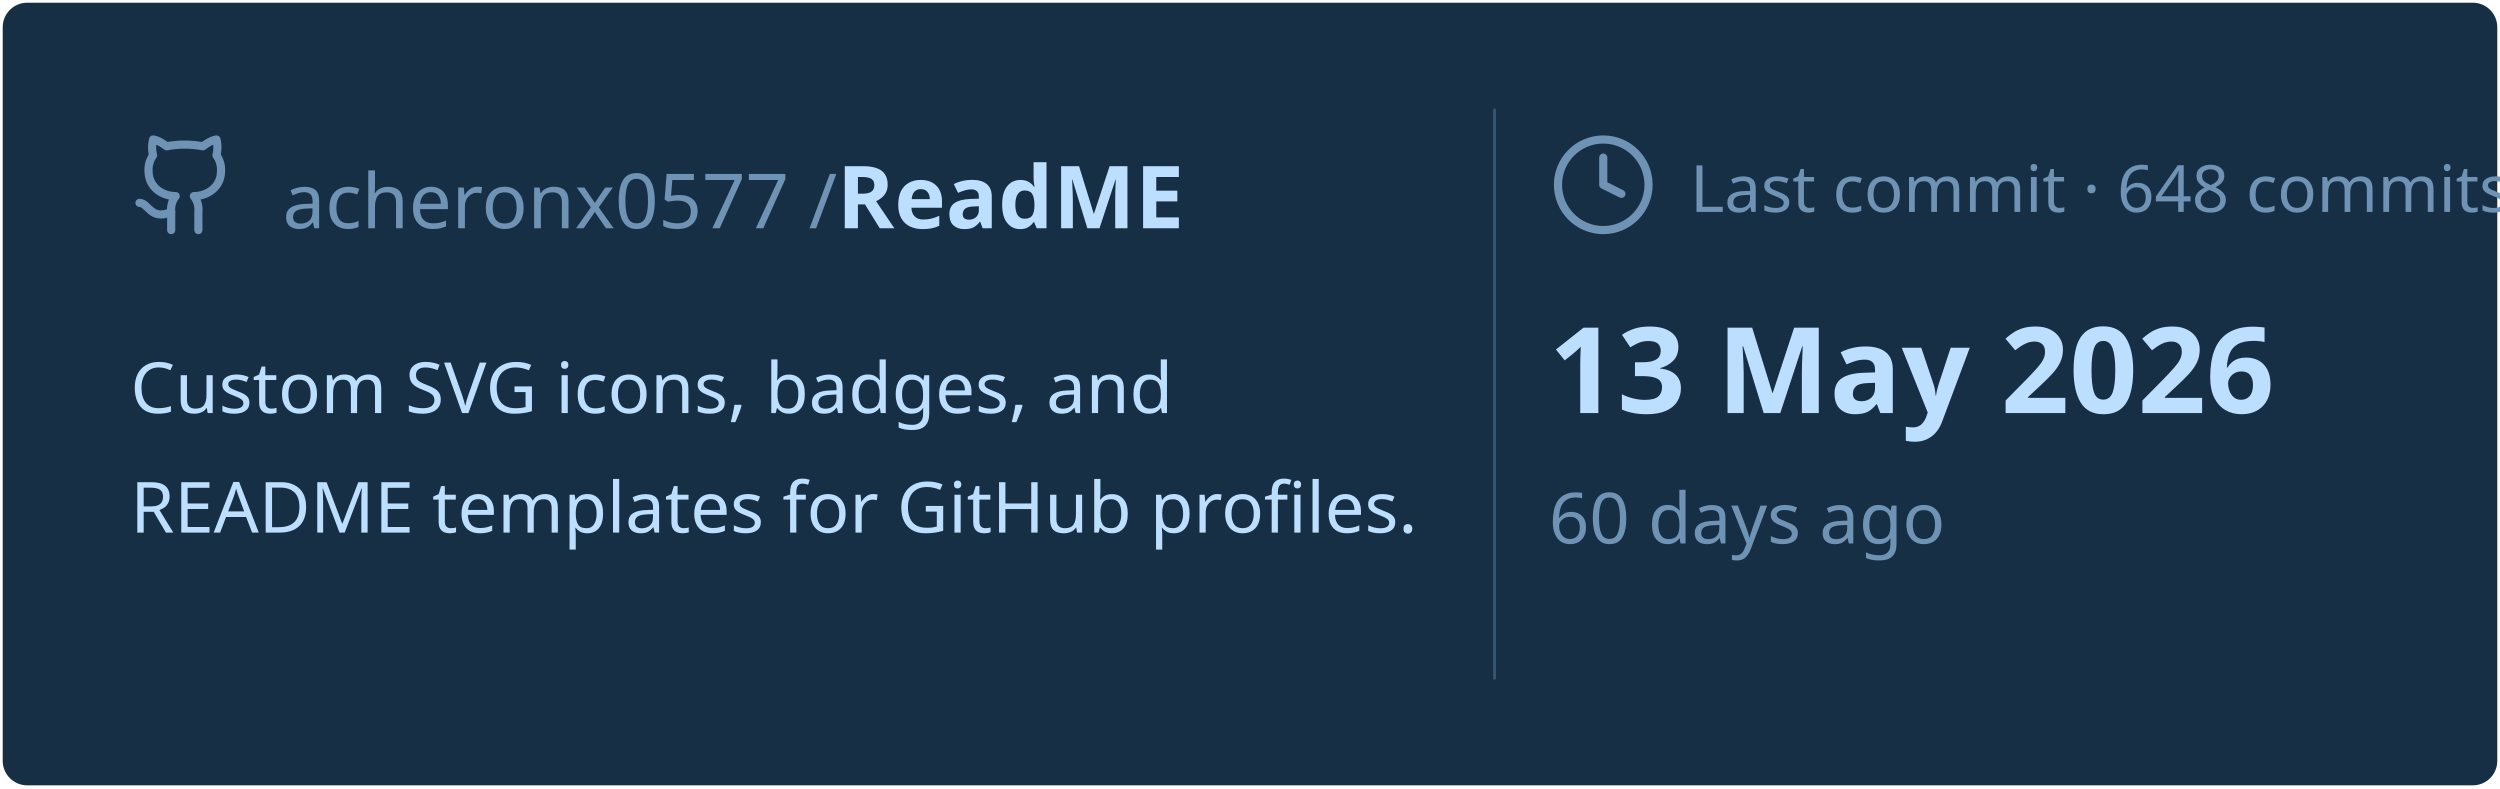
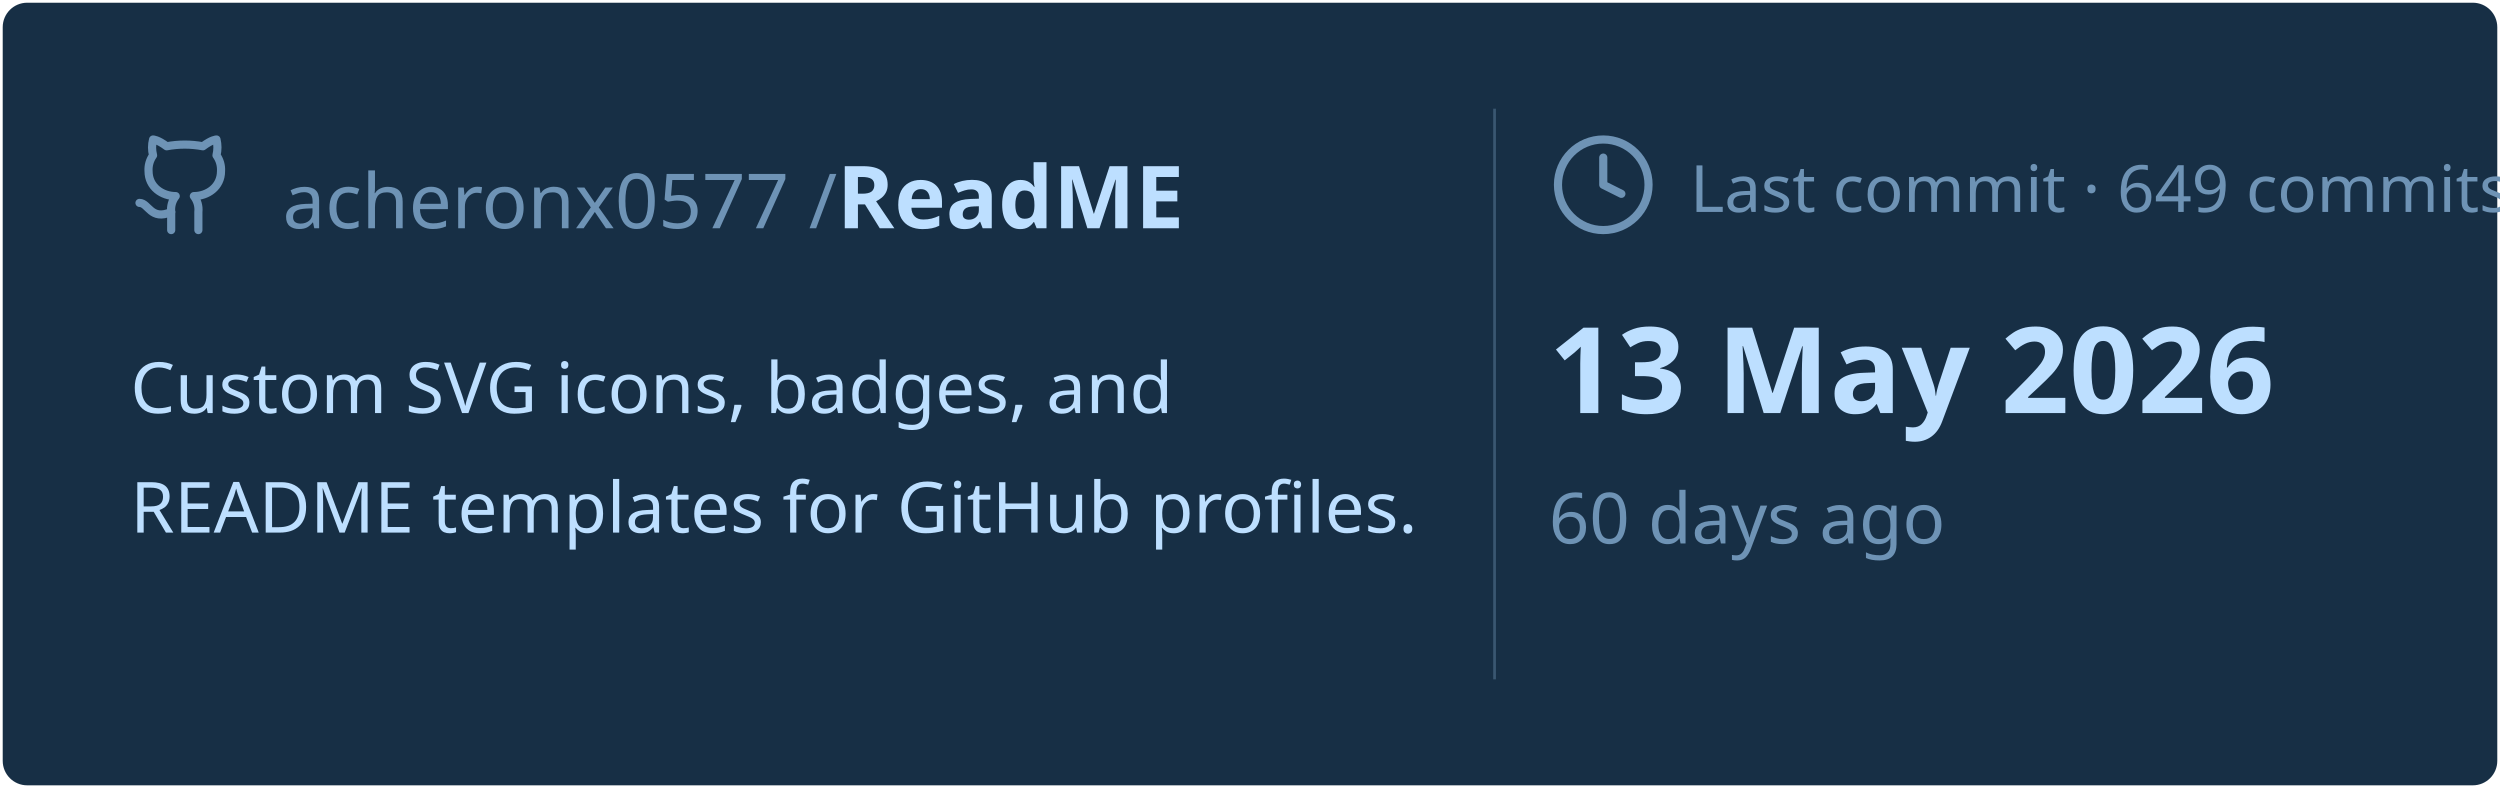
<svg xmlns="http://www.w3.org/2000/svg" viewBox="0 0 460 145" width="460px" height="145px">
  <rect stroke="#000000" stroke-opacity="0" fill="#172F45" rx="4.5" x="0.5" y="0.5" width="459" height="144" />
  <g transform="translate(24, 42)">
    <svg x="0" y="-18" width="20" height="20" viewBox="0 0 24 24" fill="none" stroke="#6E93B5" stroke-width="1.8" stroke-linecap="round" stroke-linejoin="round">
      <path d="M15 22v-4a4.8 4.8 0 0 0-1-3.5c3 0 6-2 6-5.5.08-1.25-.27-2.48-1-3.5.28-1.15.28-2.35 0-3.5 0 0-1 0-3 1.5-2.64-.5-5.36-.5-8 0C6 2 5 2 5 2c-.3 1.15-.3 2.35 0 3.5A5.403 5.403 0 0 0 4 9c0 3.5 3 5.5 6 5.5-.39.49-.68 1.05-.85 1.65-.17.6-.22 1.23-.15 1.85v4" />
      <path d="M9 18c-4.51 2-5-2-7-2" />
    </svg>
    <text x="28" y="0" font-family="&quot;Segoe UI&quot;, Ubuntu, sans-serif" font-size="14" font-weight="400" fill="#6E93B5">acheronx0577 /</text>
    <text x="130" y="0" font-family="&quot;Segoe UI&quot;, Ubuntu, sans-serif" font-size="16" font-weight="700" fill="#BDDFFF">ReadME</text>
  </g>
  <text x="24" y="76" font-family="&quot;Segoe UI&quot;, Ubuntu, sans-serif" font-size="13" font-weight="400" fill="#BDDFFF">Custom SVG icons, badges, and</text>
  <text x="24" y="98" font-family="&quot;Segoe UI&quot;, Ubuntu, sans-serif" font-size="13" font-weight="400" fill="#BDDFFF">README templates for GitHub profiles.</text>
  <line x1="275" y1="20" x2="275" y2="125" stroke="#6E93B5" stroke-width="0.5" stroke-opacity="0.4" />
  <svg x="285" y="24" width="20" height="20" viewBox="0 0 24 24" fill="none" stroke="#6E93B5" stroke-width="1.8" stroke-linecap="round" stroke-linejoin="round">
    <circle cx="12" cy="12" r="10" />
    <polyline points="12 6 12 12 16 14" />
  </svg>
-   <text x="311" y="39" font-family="&quot;Segoe UI&quot;, Ubuntu, sans-serif" font-size="12" font-weight="400" fill="#6E93B5">Last commit · 648 commits</text>
+   <text x="311" y="39" font-family="&quot;Segoe UI&quot;, Ubuntu, sans-serif" font-size="12" font-weight="400" fill="#6E93B5">Last commit · 649 commits</text>
  <text x="285" y="76" font-family="&quot;Segoe UI&quot;, Ubuntu, sans-serif" font-size="22" font-weight="700" fill="#BDDFFF">13 May 2026</text>
  <text x="285" y="100" font-family="&quot;Segoe UI&quot;, Ubuntu, sans-serif" font-size="13" font-weight="400" fill="#6E93B5">60 days ago</text>
</svg>
